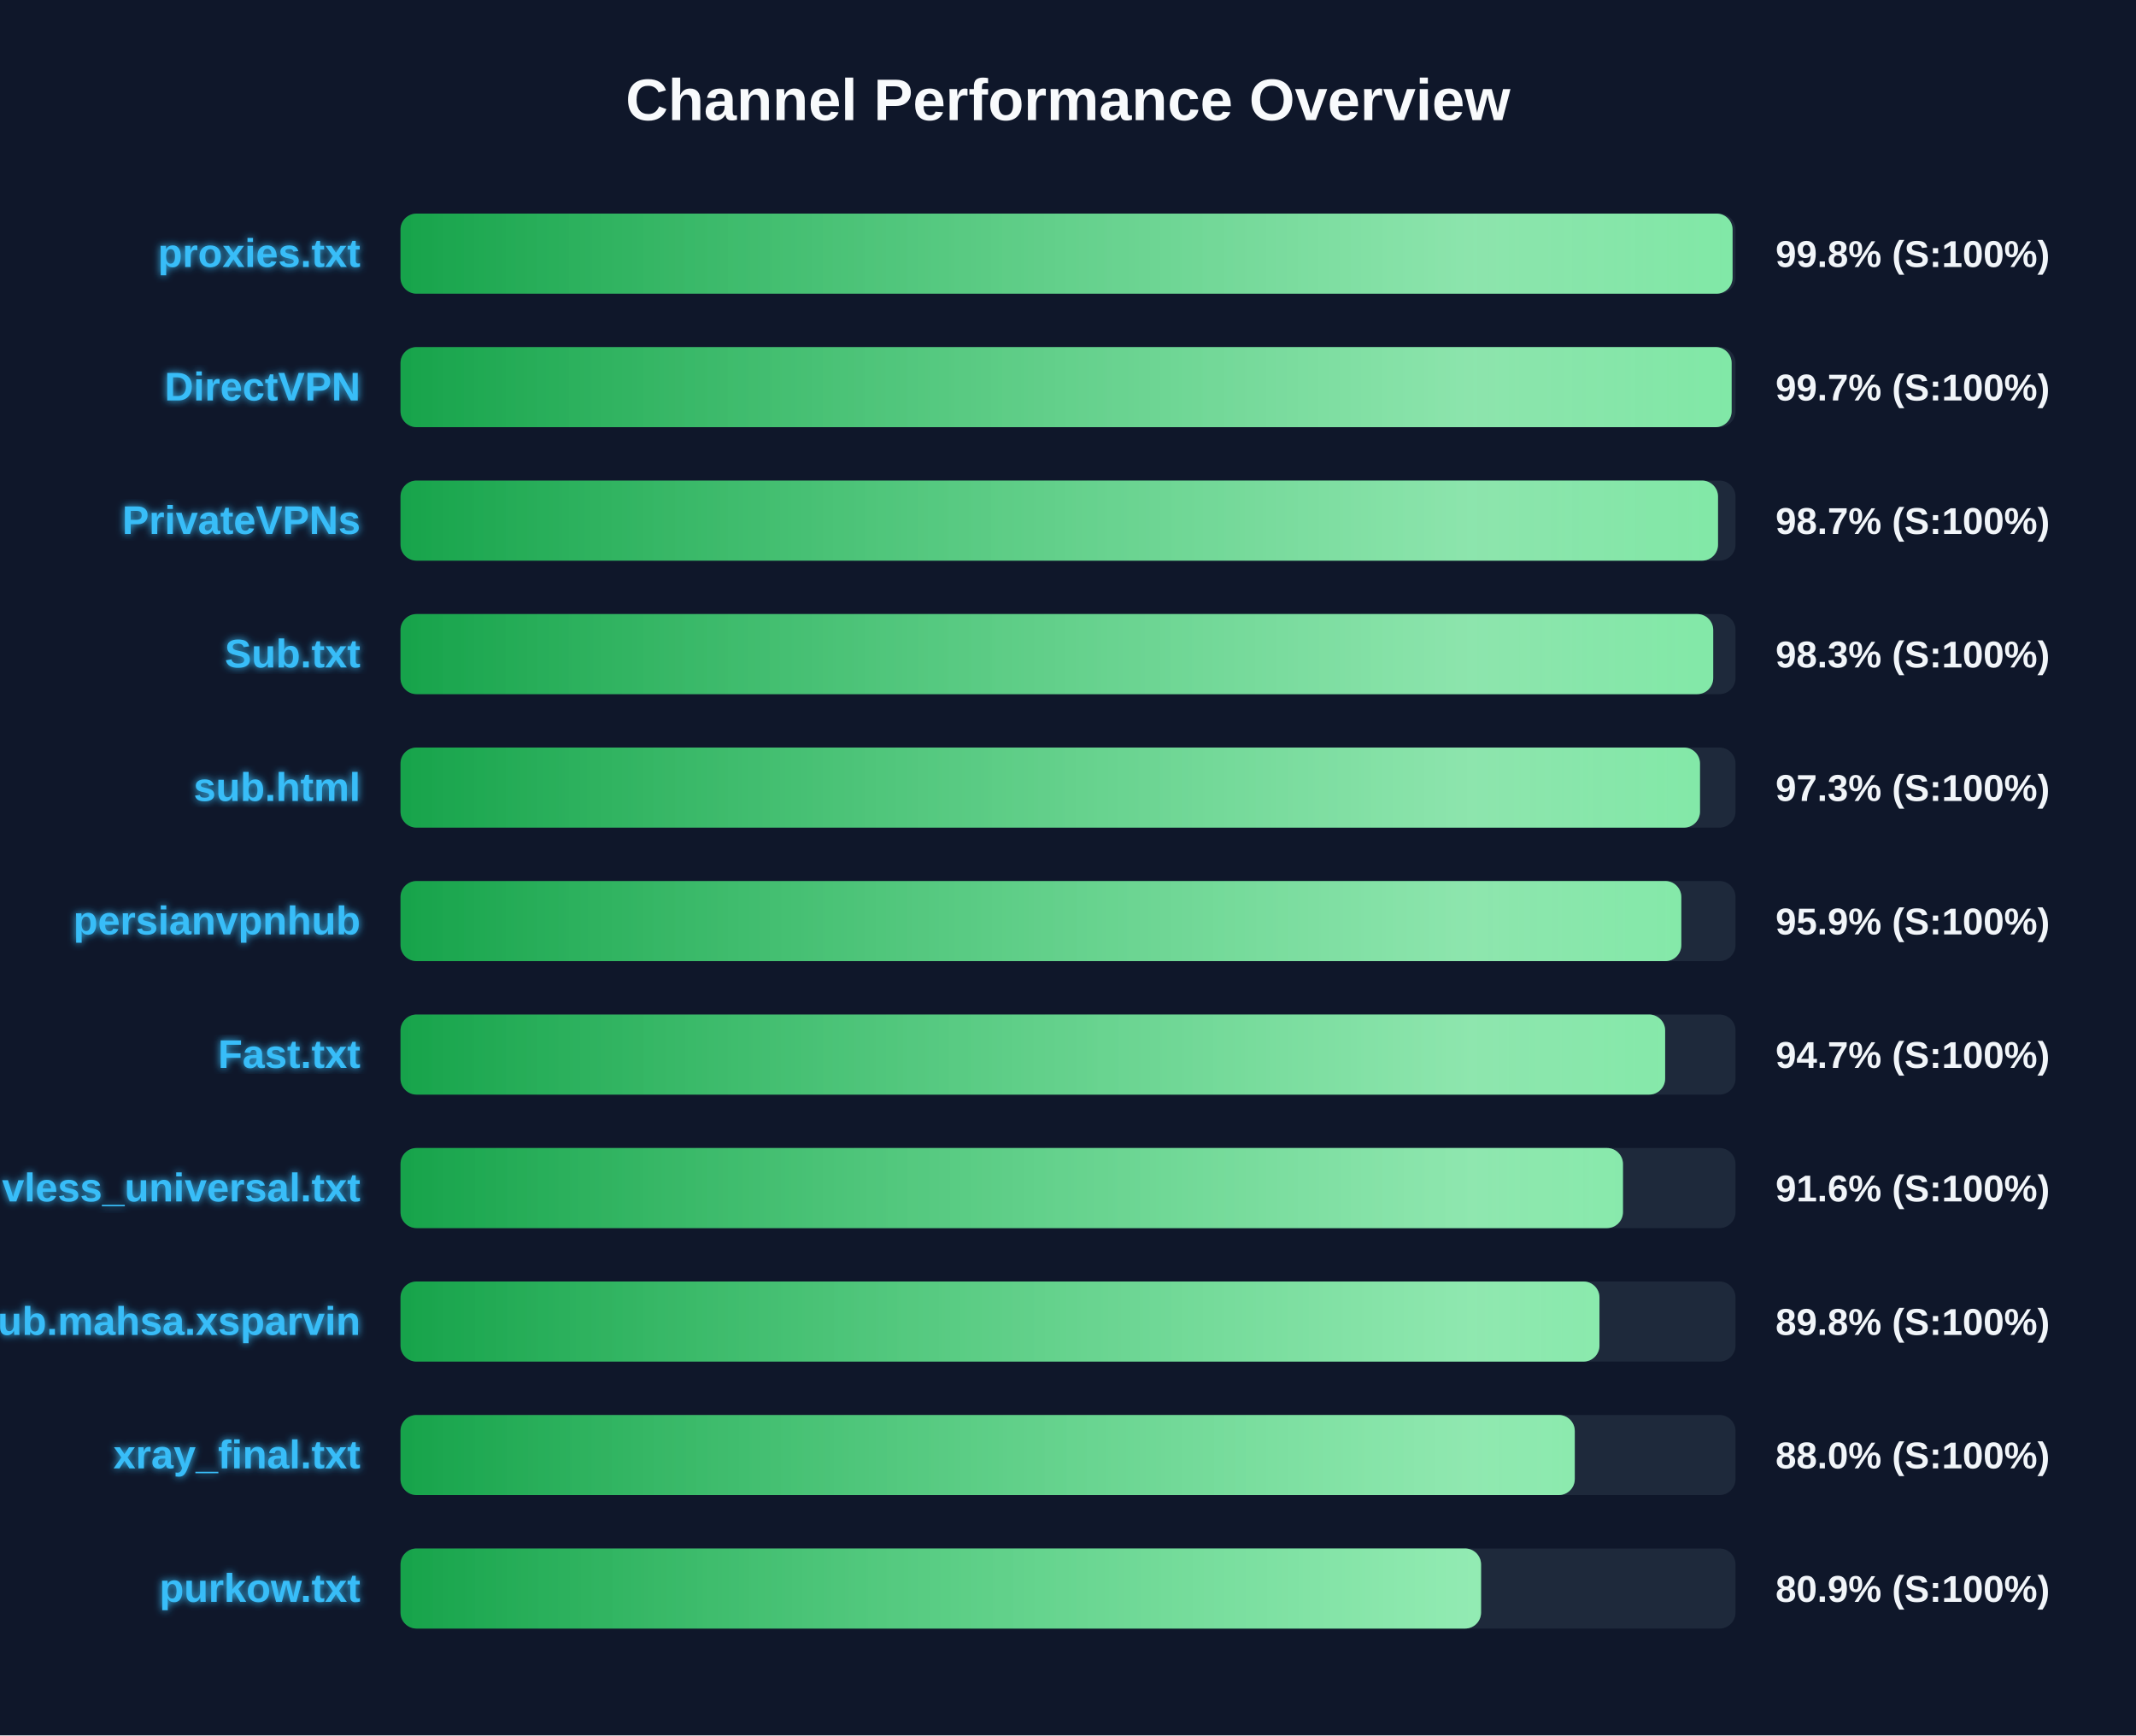
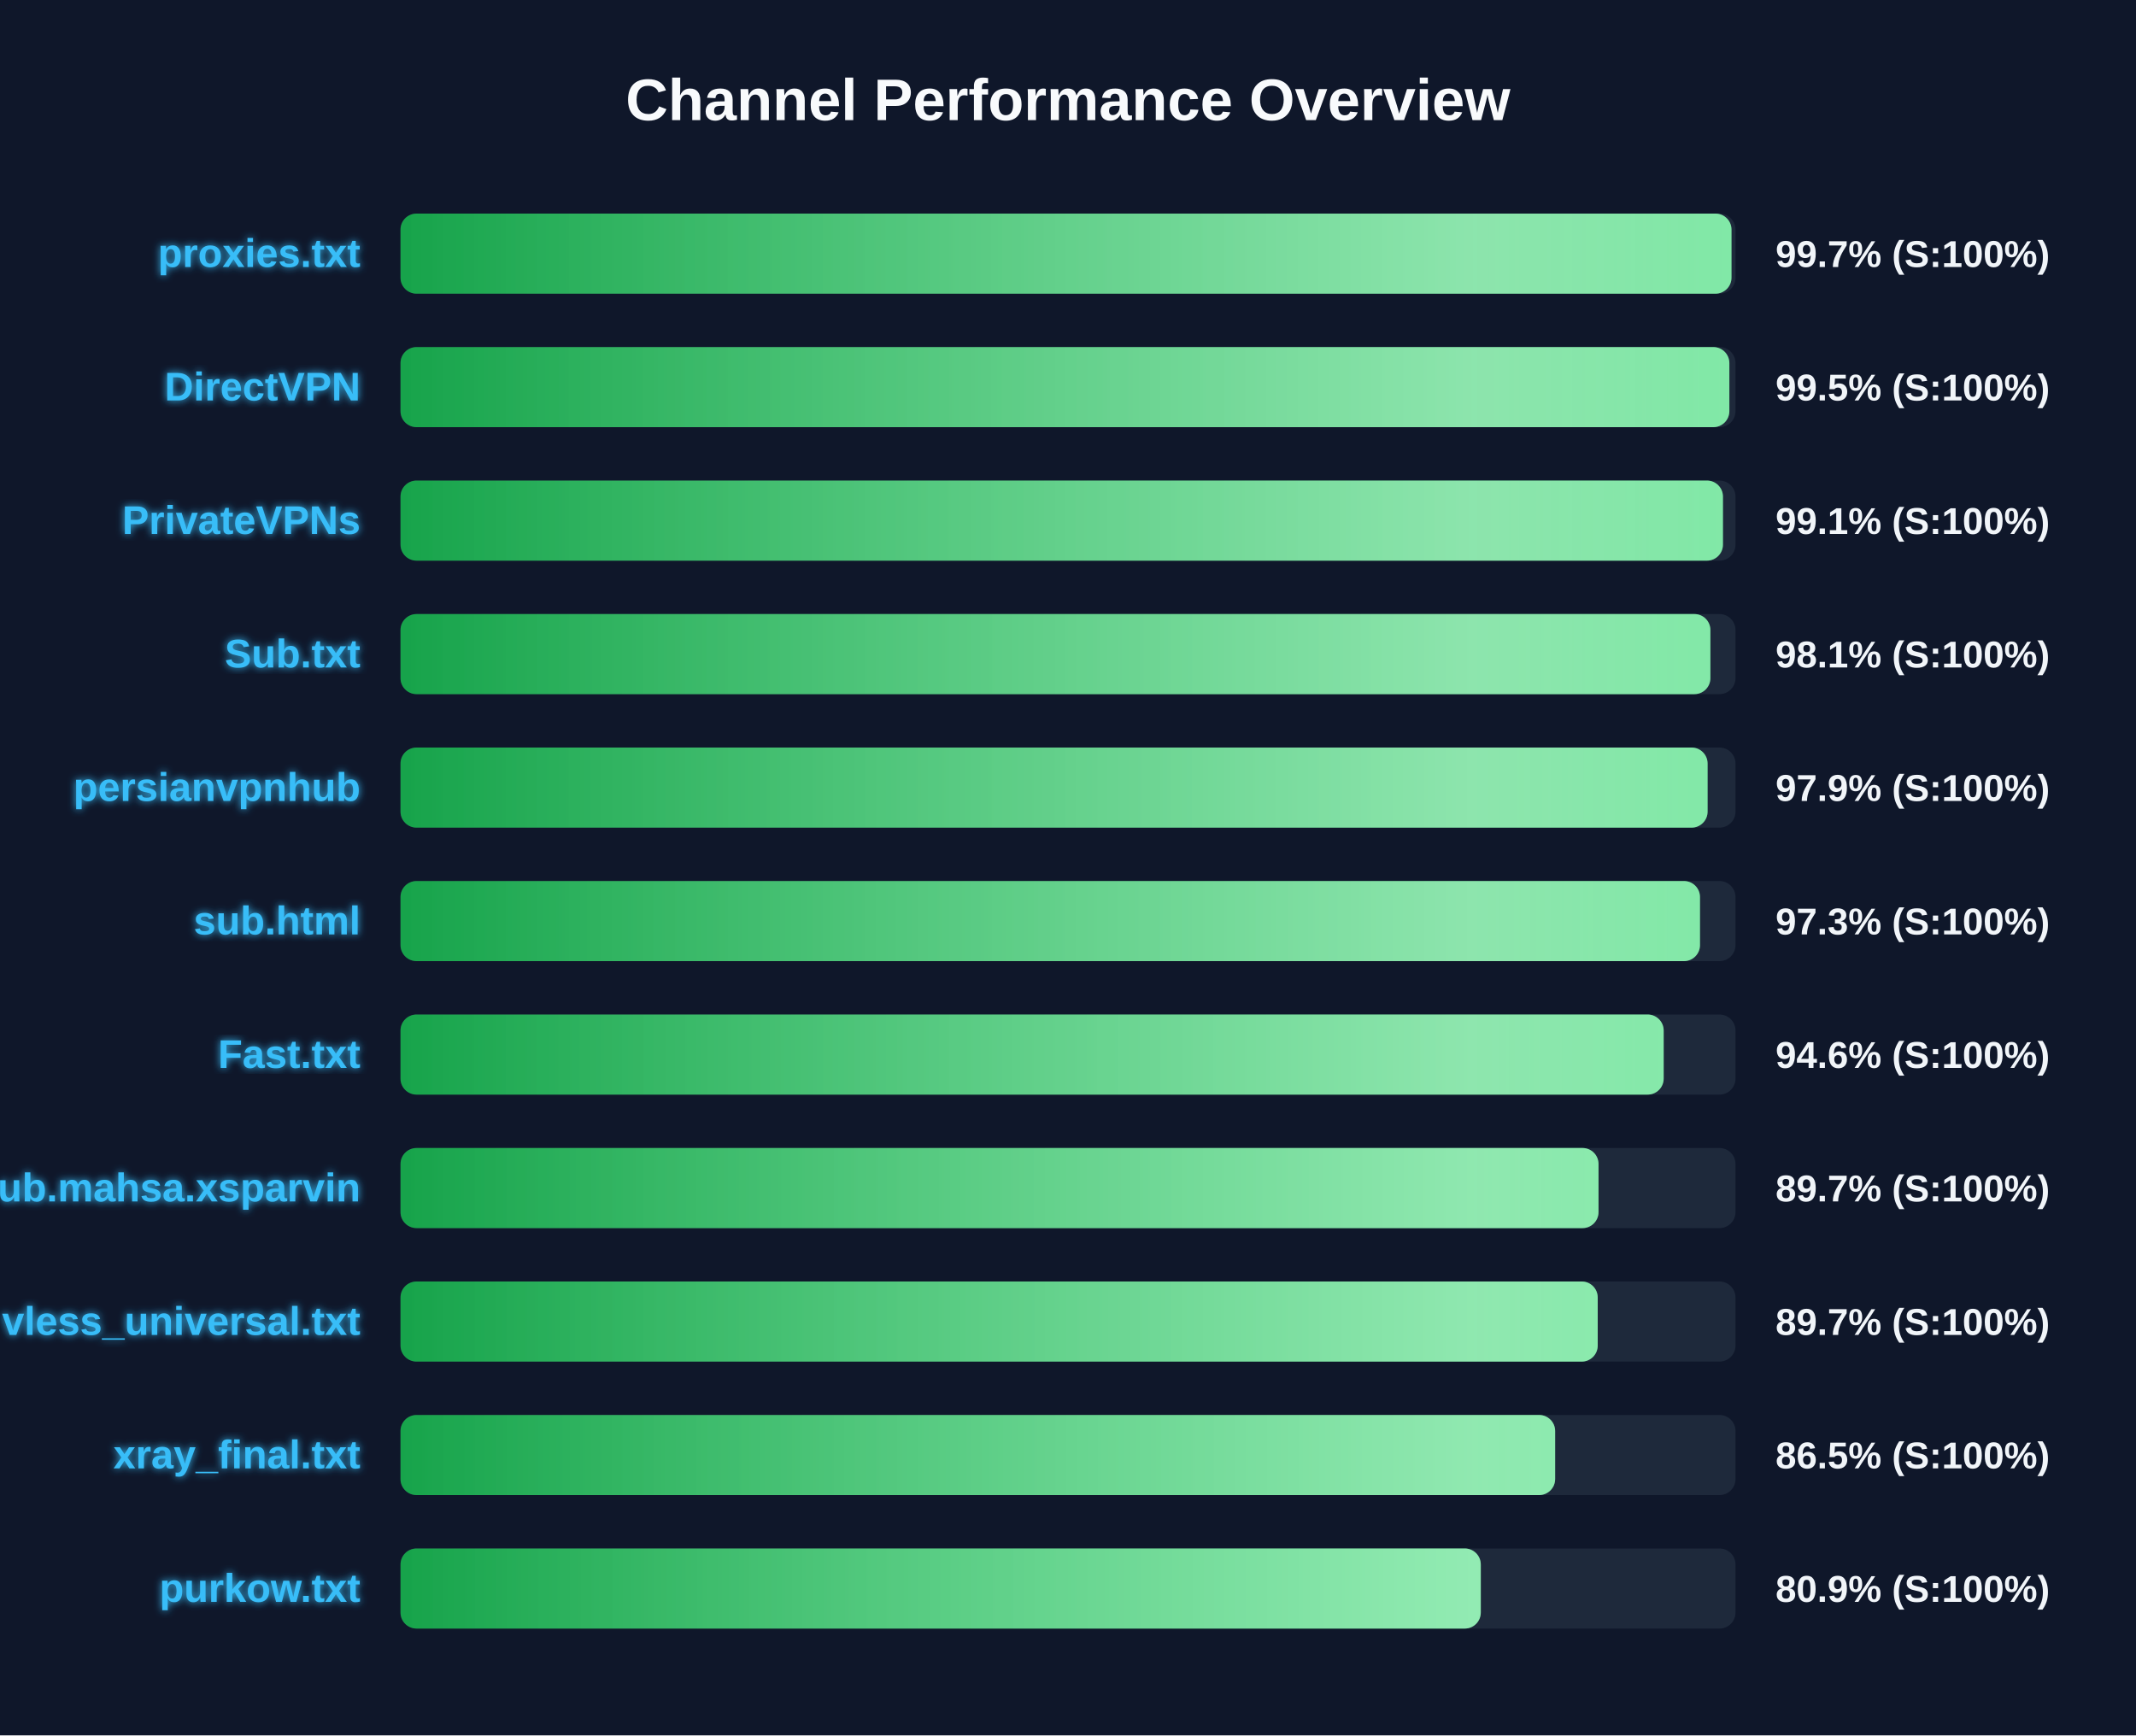
<svg xmlns="http://www.w3.org/2000/svg" width="800" height="650" version="1.1">
  <defs>
    <linearGradient id="grad-green" x1="0%" y1="0%" x2="100%" y2="0%">
      <stop offset="0%" stop-color="#16a34a" />
      <stop offset="100%" stop-color="#4ade80" />
    </linearGradient>
    <linearGradient id="grad-yellow" x1="0%" y1="0%" x2="100%" y2="0%">
      <stop offset="0%" stop-color="#ca8a04" />
      <stop offset="100%" stop-color="#fde047" />
    </linearGradient>
    <linearGradient id="grad-red" x1="0%" y1="0%" x2="100%" y2="0%">
      <stop offset="0%" stop-color="#dc2626" />
      <stop offset="100%" stop-color="#f87171" />
    </linearGradient>
    <linearGradient id="shimmer" x1="0%" y1="0%" x2="100%" y2="0%">
      <stop offset="0%" stop-color="rgba(255,255,255,0)" />
      <stop offset="50%" stop-color="rgba(255,255,255,0.4)" />
      <stop offset="100%" stop-color="rgba(255,255,255,0)" />
    </linearGradient>
    <filter id="glow" x="-20%" y="-20%" width="140%" height="140%">
      <feGaussianBlur stdDeviation="1.5" result="blur" />
      <feComposite in="SourceGraphic" in2="blur" operator="over" />
    </filter>
  </defs>
  <style>
        .bg-rect { fill: #0f172a; }
        .title { font: bold 22px 'Segoe UI', Arial, sans-serif; fill: #f8fafc; }
        .row { font: bold 15px 'Segoe UI', Arial, sans-serif; fill: #38bdf8; filter: url(#glow); }
        .score { font: bold 14px 'Segoe UI', Arial, sans-serif; fill: #f1f5f9; }
        @keyframes shimmer-anim {
            0% { transform: translateX(-100%); }
            100% { transform: translateX(200%); }
        }
        .shimmer-rect {
            animation: shimmer-anim 2.5s infinite linear;
        }
    </style>
  <rect width="100%" height="100%" class="bg-rect" />
  <text x="400" y="45" text-anchor="middle" class="title">Channel Performance Overview</text>
  <rect x="150" y="80" width="500" height="30" fill="#1e293b" rx="6" />
  <clipPath id="clip-0">
-     <rect x="150" y="80" width="498.9" height="30" rx="6" />
+     <rect x="150" y="80" width="498.5" height="30" rx="6" />
  </clipPath>
-   <rect x="150" y="80" width="498.9" height="30" fill="url(#grad-green)" rx="6" />
+   <rect x="150" y="80" width="498.5" height="30" fill="url(#grad-green)" rx="6" />
  <g clip-path="url(#clip-0)">
    <rect x="150" y="80" width="100%" height="30" fill="url(#shimmer)" class="shimmer-rect" />
  </g>
  <text x="135" y="100" text-anchor="end" class="row">proxies.txt</text>
-   <text x="665" y="100" text-anchor="start" class="score">99.8% (S:100%)</text>
+   <text x="665" y="100" text-anchor="start" class="score">99.7% (S:100%)</text>
  <rect x="150" y="130" width="500" height="30" fill="#1e293b" rx="6" />
  <clipPath id="clip-1">
-     <rect x="150" y="130" width="498.55" height="30" rx="6" />
+     <rect x="150" y="130" width="497.7" height="30" rx="6" />
  </clipPath>
-   <rect x="150" y="130" width="498.55" height="30" fill="url(#grad-green)" rx="6" />
+   <rect x="150" y="130" width="497.7" height="30" fill="url(#grad-green)" rx="6" />
  <g clip-path="url(#clip-1)">
    <rect x="150" y="130" width="100%" height="30" fill="url(#shimmer)" class="shimmer-rect" />
  </g>
  <text x="135" y="150" text-anchor="end" class="row">DirectVPN</text>
-   <text x="665" y="150" text-anchor="start" class="score">99.7% (S:100%)</text>
+   <text x="665" y="150" text-anchor="start" class="score">99.5% (S:100%)</text>
  <rect x="150" y="180" width="500" height="30" fill="#1e293b" rx="6" />
  <clipPath id="clip-2">
-     <rect x="150" y="180" width="493.45" height="30" rx="6" />
+     <rect x="150" y="180" width="495.3" height="30" rx="6" />
  </clipPath>
-   <rect x="150" y="180" width="493.45" height="30" fill="url(#grad-green)" rx="6" />
+   <rect x="150" y="180" width="495.3" height="30" fill="url(#grad-green)" rx="6" />
  <g clip-path="url(#clip-2)">
    <rect x="150" y="180" width="100%" height="30" fill="url(#shimmer)" class="shimmer-rect" />
  </g>
  <text x="135" y="200" text-anchor="end" class="row">PrivateVPNs</text>
-   <text x="665" y="200" text-anchor="start" class="score">98.7% (S:100%)</text>
+   <text x="665" y="200" text-anchor="start" class="score">99.1% (S:100%)</text>
  <rect x="150" y="230" width="500" height="30" fill="#1e293b" rx="6" />
  <clipPath id="clip-3">
-     <rect x="150" y="230" width="491.65" height="30" rx="6" />
+     <rect x="150" y="230" width="490.6" height="30" rx="6" />
  </clipPath>
-   <rect x="150" y="230" width="491.65" height="30" fill="url(#grad-green)" rx="6" />
+   <rect x="150" y="230" width="490.6" height="30" fill="url(#grad-green)" rx="6" />
  <g clip-path="url(#clip-3)">
    <rect x="150" y="230" width="100%" height="30" fill="url(#shimmer)" class="shimmer-rect" />
  </g>
  <text x="135" y="250" text-anchor="end" class="row">Sub.txt</text>
-   <text x="665" y="250" text-anchor="start" class="score">98.3% (S:100%)</text>
+   <text x="665" y="250" text-anchor="start" class="score">98.1% (S:100%)</text>
  <rect x="150" y="280" width="500" height="30" fill="#1e293b" rx="6" />
  <clipPath id="clip-4">
-     <rect x="150" y="280" width="486.7" height="30" rx="6" />
+     <rect x="150" y="280" width="489.55" height="30" rx="6" />
  </clipPath>
-   <rect x="150" y="280" width="486.7" height="30" fill="url(#grad-green)" rx="6" />
+   <rect x="150" y="280" width="489.55" height="30" fill="url(#grad-green)" rx="6" />
  <g clip-path="url(#clip-4)">
    <rect x="150" y="280" width="100%" height="30" fill="url(#shimmer)" class="shimmer-rect" />
  </g>
-   <text x="135" y="300" text-anchor="end" class="row">sub.html</text>
-   <text x="665" y="300" text-anchor="start" class="score">97.3% (S:100%)</text>
+   <text x="135" y="300" text-anchor="end" class="row">persianvpnhub</text>
+   <text x="665" y="300" text-anchor="start" class="score">97.9% (S:100%)</text>
  <rect x="150" y="330" width="500" height="30" fill="#1e293b" rx="6" />
  <clipPath id="clip-5">
-     <rect x="150" y="330" width="479.7" height="30" rx="6" />
+     <rect x="150" y="330" width="486.7" height="30" rx="6" />
  </clipPath>
-   <rect x="150" y="330" width="479.7" height="30" fill="url(#grad-green)" rx="6" />
+   <rect x="150" y="330" width="486.7" height="30" fill="url(#grad-green)" rx="6" />
  <g clip-path="url(#clip-5)">
    <rect x="150" y="330" width="100%" height="30" fill="url(#shimmer)" class="shimmer-rect" />
  </g>
-   <text x="135" y="350" text-anchor="end" class="row">persianvpnhub</text>
-   <text x="665" y="350" text-anchor="start" class="score">95.9% (S:100%)</text>
+   <text x="135" y="350" text-anchor="end" class="row">sub.html</text>
+   <text x="665" y="350" text-anchor="start" class="score">97.3% (S:100%)</text>
  <rect x="150" y="380" width="500" height="30" fill="#1e293b" rx="6" />
  <clipPath id="clip-6">
-     <rect x="150" y="380" width="473.65" height="30" rx="6" />
+     <rect x="150" y="380" width="473.1" height="30" rx="6" />
  </clipPath>
-   <rect x="150" y="380" width="473.65" height="30" fill="url(#grad-green)" rx="6" />
+   <rect x="150" y="380" width="473.1" height="30" fill="url(#grad-green)" rx="6" />
  <g clip-path="url(#clip-6)">
    <rect x="150" y="380" width="100%" height="30" fill="url(#shimmer)" class="shimmer-rect" />
  </g>
  <text x="135" y="400" text-anchor="end" class="row">Fast.txt</text>
-   <text x="665" y="400" text-anchor="start" class="score">94.7% (S:100%)</text>
+   <text x="665" y="400" text-anchor="start" class="score">94.6% (S:100%)</text>
  <rect x="150" y="430" width="500" height="30" fill="#1e293b" rx="6" />
  <clipPath id="clip-7">
-     <rect x="150" y="430" width="457.85" height="30" rx="6" />
+     <rect x="150" y="430" width="448.7" height="30" rx="6" />
  </clipPath>
-   <rect x="150" y="430" width="457.85" height="30" fill="url(#grad-green)" rx="6" />
+   <rect x="150" y="430" width="448.7" height="30" fill="url(#grad-green)" rx="6" />
  <g clip-path="url(#clip-7)">
    <rect x="150" y="430" width="100%" height="30" fill="url(#shimmer)" class="shimmer-rect" />
  </g>
-   <text x="135" y="450" text-anchor="end" class="row">vless_universal.txt</text>
-   <text x="665" y="450" text-anchor="start" class="score">91.6% (S:100%)</text>
+   <text x="135" y="450" text-anchor="end" class="row">Sub.mahsa.xsparvin</text>
+   <text x="665" y="450" text-anchor="start" class="score">89.7% (S:100%)</text>
  <rect x="150" y="480" width="500" height="30" fill="#1e293b" rx="6" />
  <clipPath id="clip-8">
-     <rect x="150" y="480" width="449.05" height="30" rx="6" />
+     <rect x="150" y="480" width="448.4" height="30" rx="6" />
  </clipPath>
-   <rect x="150" y="480" width="449.05" height="30" fill="url(#grad-green)" rx="6" />
+   <rect x="150" y="480" width="448.4" height="30" fill="url(#grad-green)" rx="6" />
  <g clip-path="url(#clip-8)">
    <rect x="150" y="480" width="100%" height="30" fill="url(#shimmer)" class="shimmer-rect" />
  </g>
-   <text x="135" y="500" text-anchor="end" class="row">Sub.mahsa.xsparvin</text>
-   <text x="665" y="500" text-anchor="start" class="score">89.8% (S:100%)</text>
+   <text x="135" y="500" text-anchor="end" class="row">vless_universal.txt</text>
+   <text x="665" y="500" text-anchor="start" class="score">89.7% (S:100%)</text>
  <rect x="150" y="530" width="500" height="30" fill="#1e293b" rx="6" />
  <clipPath id="clip-9">
-     <rect x="150" y="530" width="439.8" height="30" rx="6" />
+     <rect x="150" y="530" width="432.45" height="30" rx="6" />
  </clipPath>
-   <rect x="150" y="530" width="439.8" height="30" fill="url(#grad-green)" rx="6" />
+   <rect x="150" y="530" width="432.45" height="30" fill="url(#grad-green)" rx="6" />
  <g clip-path="url(#clip-9)">
    <rect x="150" y="530" width="100%" height="30" fill="url(#shimmer)" class="shimmer-rect" />
  </g>
  <text x="135" y="550" text-anchor="end" class="row">xray_final.txt</text>
-   <text x="665" y="550" text-anchor="start" class="score">88.0% (S:100%)</text>
+   <text x="665" y="550" text-anchor="start" class="score">86.5% (S:100%)</text>
  <rect x="150" y="580" width="500" height="30" fill="#1e293b" rx="6" />
  <clipPath id="clip-10">
-     <rect x="150" y="580" width="404.7" height="30" rx="6" />
+     <rect x="150" y="580" width="404.6" height="30" rx="6" />
  </clipPath>
-   <rect x="150" y="580" width="404.7" height="30" fill="url(#grad-green)" rx="6" />
+   <rect x="150" y="580" width="404.6" height="30" fill="url(#grad-green)" rx="6" />
  <g clip-path="url(#clip-10)">
    <rect x="150" y="580" width="100%" height="30" fill="url(#shimmer)" class="shimmer-rect" />
  </g>
  <text x="135" y="600" text-anchor="end" class="row">purkow.txt</text>
  <text x="665" y="600" text-anchor="start" class="score">80.9% (S:100%)</text>
</svg>
